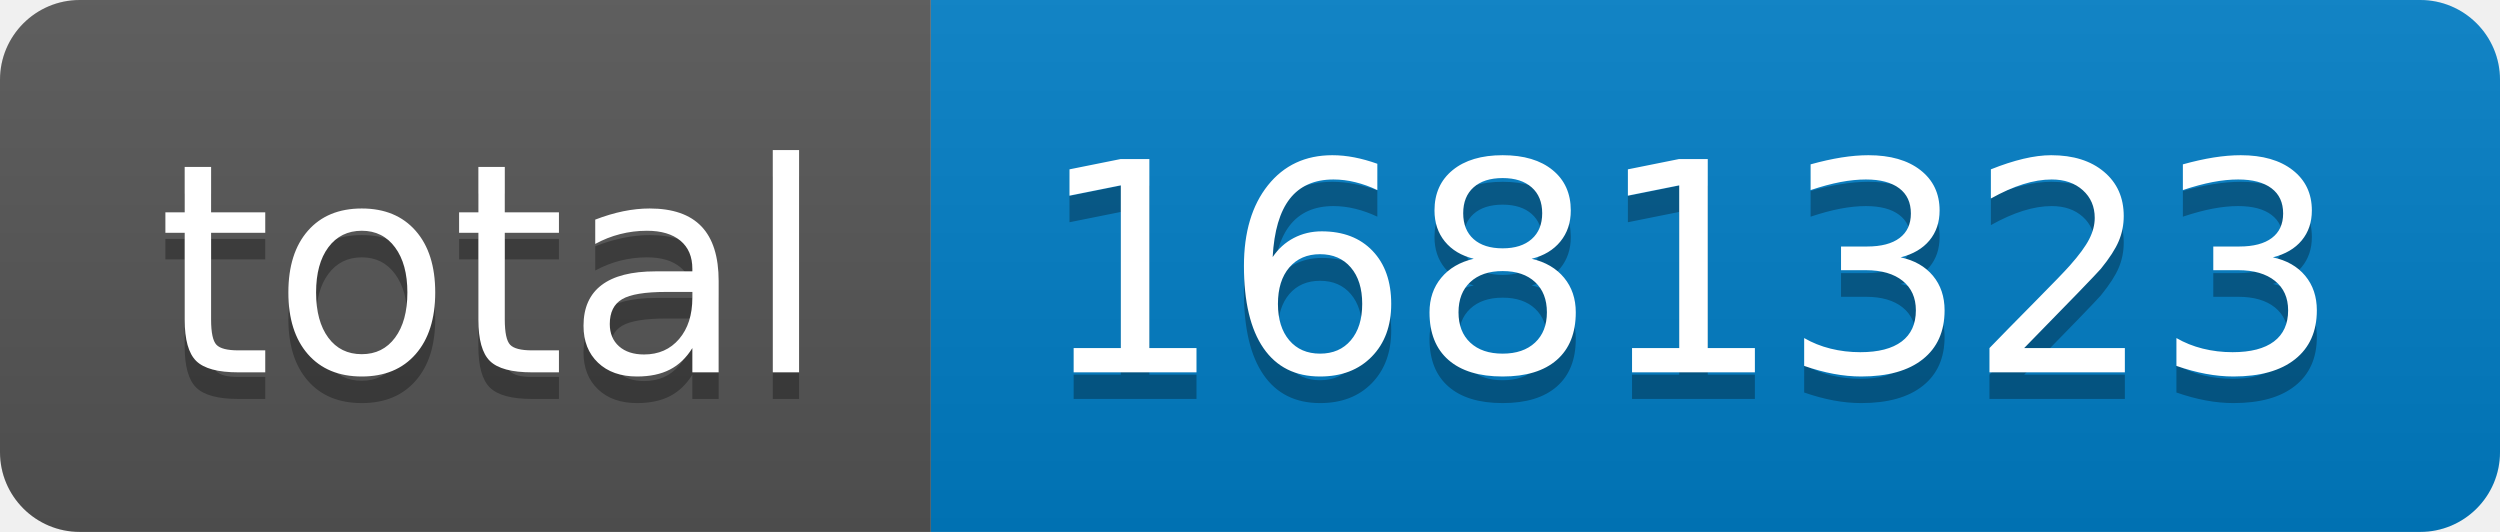
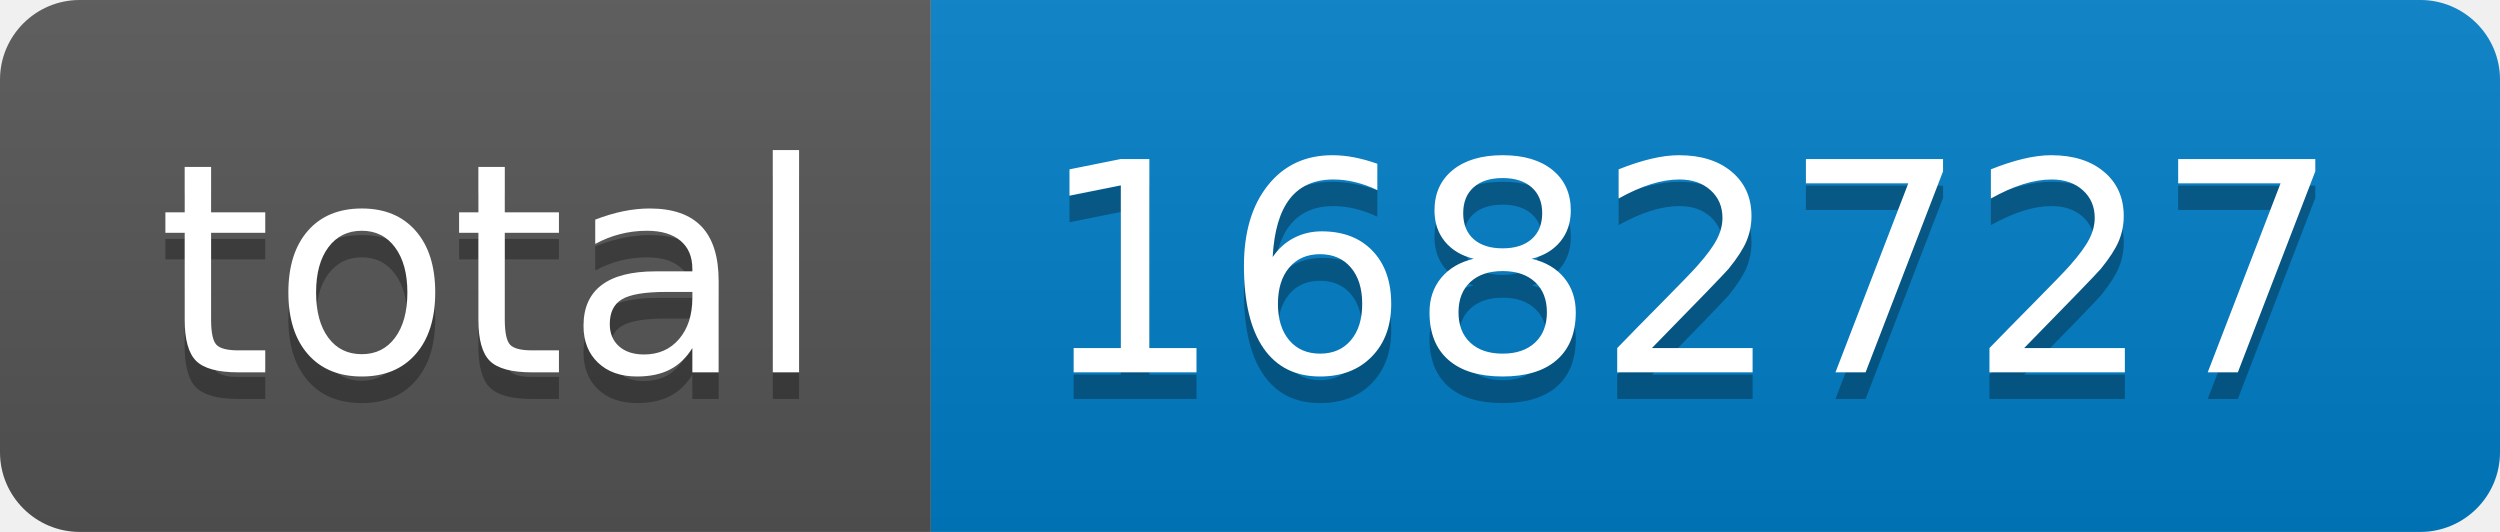
- <svg xmlns="http://www.w3.org/2000/svg" width="94" height="20" role="img" aria-label="total: 1681323">
+ <svg xmlns="http://www.w3.org/2000/svg" width="94" height="20" role="img" aria-label="total: 1682727">
  <linearGradient id="s" x2="0" y2="100%">
    <stop offset="0" stop-color="#bbb" stop-opacity=".1" />
    <stop offset="1" stop-opacity=".1" />
  </linearGradient>
  <clipPath id="r">
    <rect width="94" height="20" rx="3" fill="#fff" />
  </clipPath>
  <g clip-path="url(#r)">
    <rect width="35" height="20" fill="#555" />
    <rect x="35" width="59" height="20" fill="#007ec6" />
    <rect width="94" height="20" fill="url(#s)" />
  </g>
  <g fill="#fff" text-anchor="middle" font-family="Verdana,Geneva,DejaVu Sans,sans-serif" text-rendering="geometricPrecision" font-size="110">
    <text aria-hidden="true" x="185" y="150" fill="#010101" fill-opacity=".3" transform="scale(.1)" textLength="250">total</text>
    <text x="185" y="140" transform="scale(.1)" fill="#fff" textLength="250">total</text>
-     <text aria-hidden="true" x="635" y="150" fill="#010101" fill-opacity=".3" transform="scale(.1)" textLength="490">1681323</text>
-     <text x="635" y="140" transform="scale(.1)" fill="#fff" textLength="490">1681323</text>
+     <text aria-hidden="true" x="635" y="150" fill="#010101" fill-opacity=".3" transform="scale(.1)" textLength="490">1682727</text>
+     <text x="635" y="140" transform="scale(.1)" fill="#fff" textLength="490">1682727</text>
  </g>
</svg>
